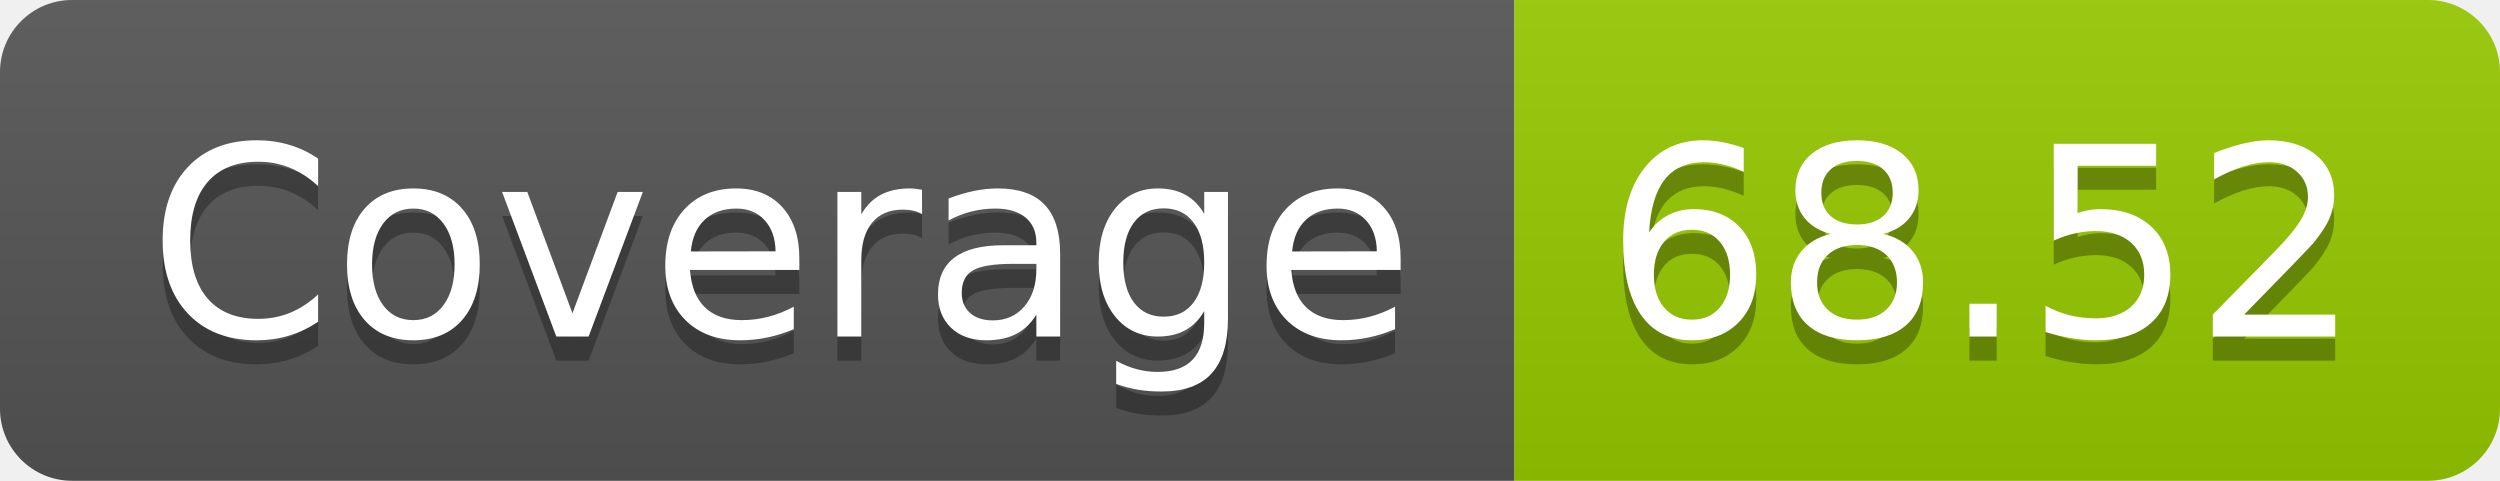
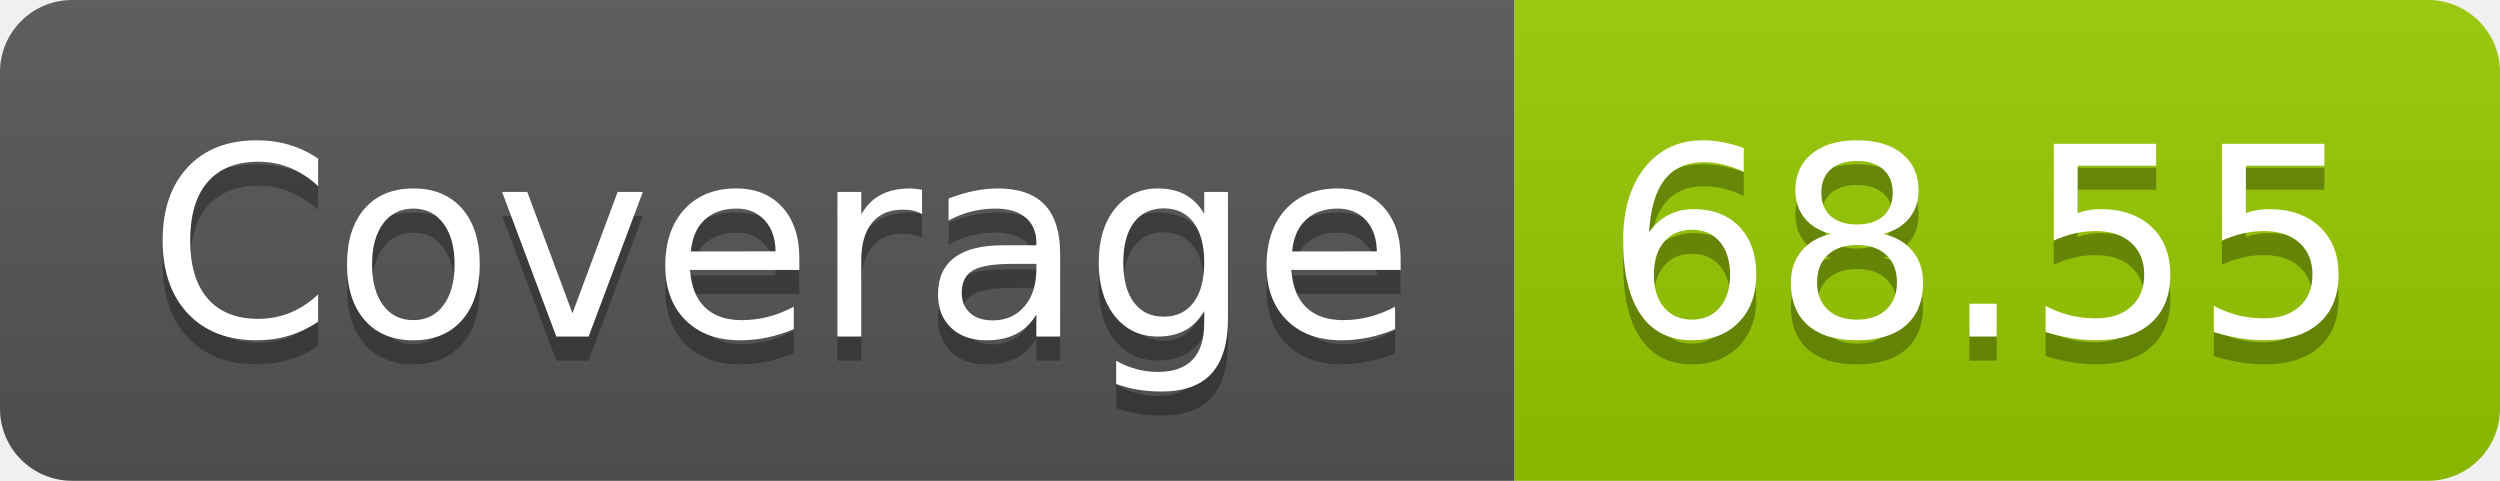
- <svg xmlns="http://www.w3.org/2000/svg" width="104" height="20" role="img" aria-label="Coverage: 68.52">
+ <svg xmlns="http://www.w3.org/2000/svg" width="104" height="20" role="img" aria-label="Coverage: 68.55">
  <linearGradient id="s" x2="0" y2="100%">
    <stop offset="0" stop-color="#bbb" stop-opacity=".1" />
    <stop offset="1" stop-opacity=".1" />
  </linearGradient>
  <clipPath id="r">
    <rect width="104" height="20" rx="3" fill="#fff" />
  </clipPath>
  <g clip-path="url(#r)">
    <rect width="63" height="20" fill="#555" />
    <rect x="63" width="41" height="20" fill="#97ca00" />
    <rect width="104" height="20" fill="url(#s)" />
  </g>
  <g fill="#fff" text-anchor="middle" font-family="Verdana,Geneva,DejaVu Sans,sans-serif" text-rendering="geometricPrecision" font-size="110">
    <text aria-hidden="true" x="325" y="150" fill="#010101" fill-opacity=".3" transform="scale(.1)" textLength="530">Coverage</text>
    <text x="325" y="140" transform="scale(.1)" fill="#fff" textLength="530">Coverage</text>
-     <text aria-hidden="true" x="825" y="150" fill="#010101" fill-opacity=".3" transform="scale(.1)" textLength="310">68.52</text>
-     <text x="825" y="140" transform="scale(.1)" fill="#fff" textLength="310">68.52</text>
+     <text aria-hidden="true" x="825" y="150" fill="#010101" fill-opacity=".3" transform="scale(.1)" textLength="310">68.55</text>
+     <text x="825" y="140" transform="scale(.1)" fill="#fff" textLength="310">68.55</text>
  </g>
</svg>
